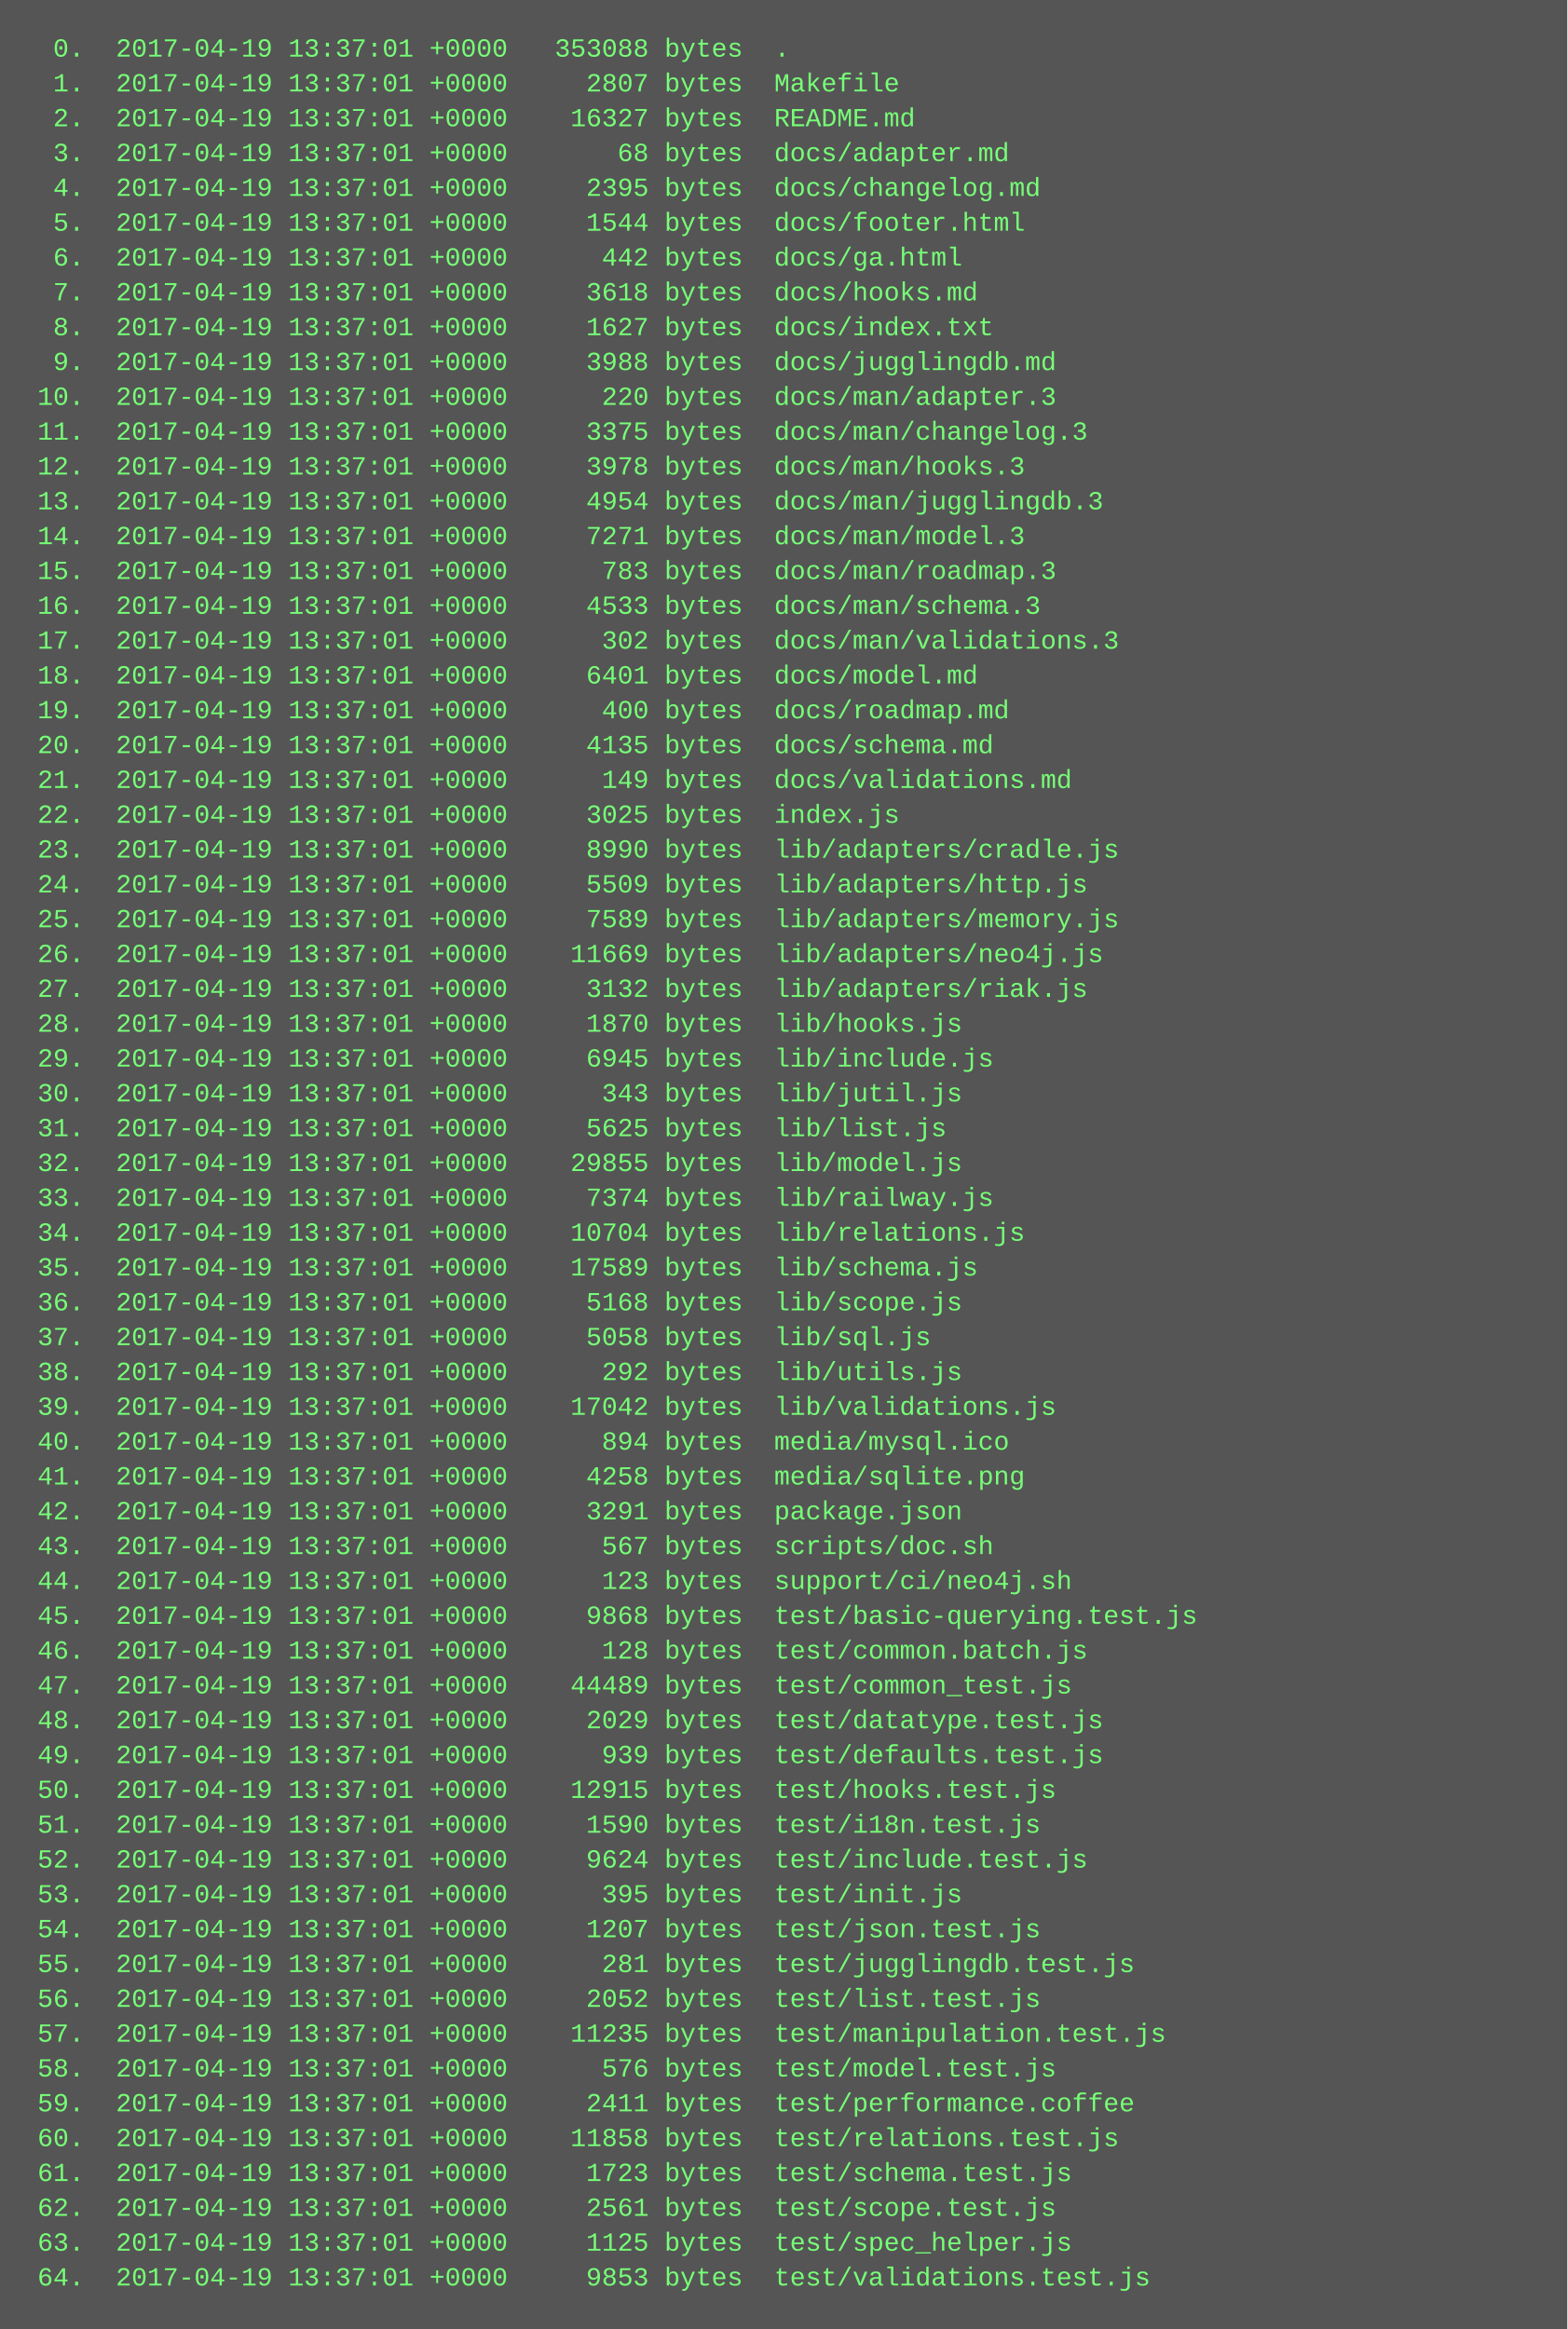
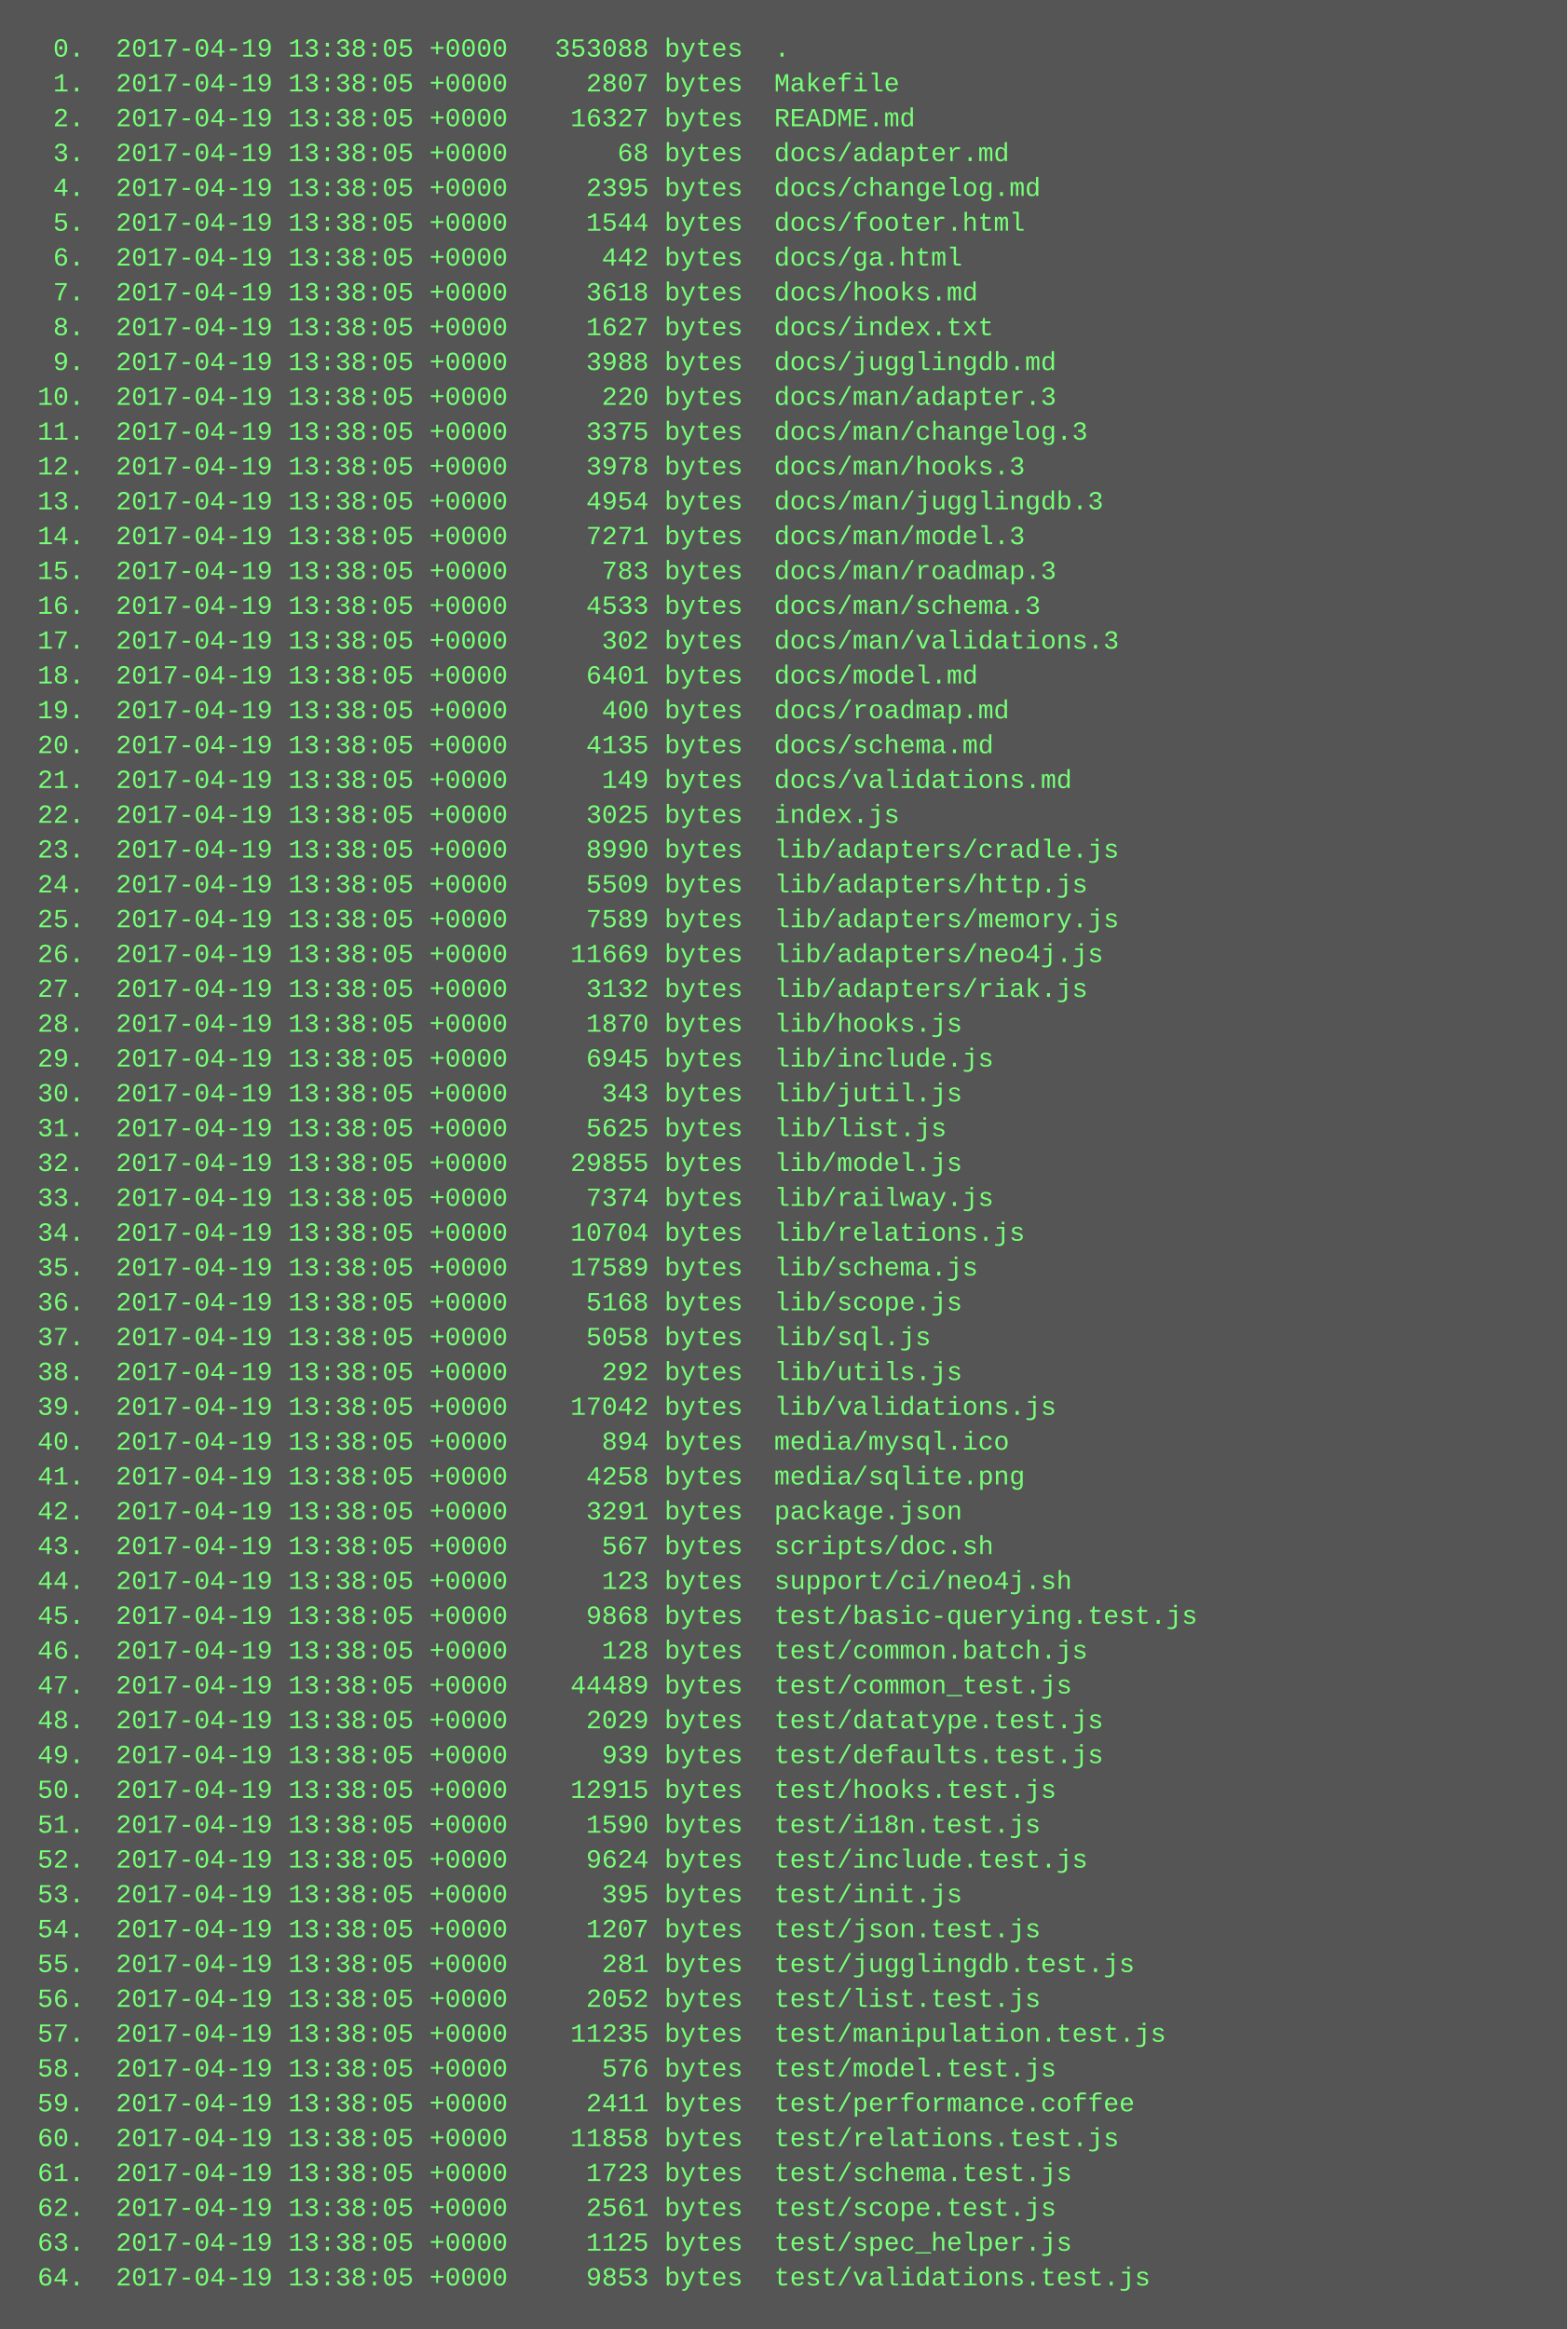
<svg xmlns="http://www.w3.org/2000/svg" height="1070" width="720">
  <rect height="1070" fill="#555" width="720" />
  <text fill="#7f7" font-family="Courier New" font-size="12" xml:space="preserve">
-     <tspan x="10" y="26">  0.  2017-04-19 13:37:01 +0000   353088 bytes  .</tspan>
-     <tspan x="10" y="42">  1.  2017-04-19 13:37:01 +0000     2807 bytes  Makefile</tspan>
-     <tspan x="10" y="58">  2.  2017-04-19 13:37:01 +0000    16327 bytes  README.md</tspan>
-     <tspan x="10" y="74">  3.  2017-04-19 13:37:01 +0000       68 bytes  docs/adapter.md</tspan>
-     <tspan x="10" y="90">  4.  2017-04-19 13:37:01 +0000     2395 bytes  docs/changelog.md</tspan>
-     <tspan x="10" y="106">  5.  2017-04-19 13:37:01 +0000     1544 bytes  docs/footer.html</tspan>
-     <tspan x="10" y="122">  6.  2017-04-19 13:37:01 +0000      442 bytes  docs/ga.html</tspan>
-     <tspan x="10" y="138">  7.  2017-04-19 13:37:01 +0000     3618 bytes  docs/hooks.md</tspan>
-     <tspan x="10" y="154">  8.  2017-04-19 13:37:01 +0000     1627 bytes  docs/index.txt</tspan>
-     <tspan x="10" y="170">  9.  2017-04-19 13:37:01 +0000     3988 bytes  docs/jugglingdb.md</tspan>
-     <tspan x="10" y="186"> 10.  2017-04-19 13:37:01 +0000      220 bytes  docs/man/adapter.3</tspan>
-     <tspan x="10" y="202"> 11.  2017-04-19 13:37:01 +0000     3375 bytes  docs/man/changelog.3</tspan>
-     <tspan x="10" y="218"> 12.  2017-04-19 13:37:01 +0000     3978 bytes  docs/man/hooks.3</tspan>
-     <tspan x="10" y="234"> 13.  2017-04-19 13:37:01 +0000     4954 bytes  docs/man/jugglingdb.3</tspan>
-     <tspan x="10" y="250"> 14.  2017-04-19 13:37:01 +0000     7271 bytes  docs/man/model.3</tspan>
-     <tspan x="10" y="266"> 15.  2017-04-19 13:37:01 +0000      783 bytes  docs/man/roadmap.3</tspan>
-     <tspan x="10" y="282"> 16.  2017-04-19 13:37:01 +0000     4533 bytes  docs/man/schema.3</tspan>
-     <tspan x="10" y="298"> 17.  2017-04-19 13:37:01 +0000      302 bytes  docs/man/validations.3</tspan>
-     <tspan x="10" y="314"> 18.  2017-04-19 13:37:01 +0000     6401 bytes  docs/model.md</tspan>
-     <tspan x="10" y="330"> 19.  2017-04-19 13:37:01 +0000      400 bytes  docs/roadmap.md</tspan>
-     <tspan x="10" y="346"> 20.  2017-04-19 13:37:01 +0000     4135 bytes  docs/schema.md</tspan>
-     <tspan x="10" y="362"> 21.  2017-04-19 13:37:01 +0000      149 bytes  docs/validations.md</tspan>
-     <tspan x="10" y="378"> 22.  2017-04-19 13:37:01 +0000     3025 bytes  index.js</tspan>
-     <tspan x="10" y="394"> 23.  2017-04-19 13:37:01 +0000     8990 bytes  lib/adapters/cradle.js</tspan>
-     <tspan x="10" y="410"> 24.  2017-04-19 13:37:01 +0000     5509 bytes  lib/adapters/http.js</tspan>
-     <tspan x="10" y="426"> 25.  2017-04-19 13:37:01 +0000     7589 bytes  lib/adapters/memory.js</tspan>
-     <tspan x="10" y="442"> 26.  2017-04-19 13:37:01 +0000    11669 bytes  lib/adapters/neo4j.js</tspan>
-     <tspan x="10" y="458"> 27.  2017-04-19 13:37:01 +0000     3132 bytes  lib/adapters/riak.js</tspan>
-     <tspan x="10" y="474"> 28.  2017-04-19 13:37:01 +0000     1870 bytes  lib/hooks.js</tspan>
-     <tspan x="10" y="490"> 29.  2017-04-19 13:37:01 +0000     6945 bytes  lib/include.js</tspan>
-     <tspan x="10" y="506"> 30.  2017-04-19 13:37:01 +0000      343 bytes  lib/jutil.js</tspan>
-     <tspan x="10" y="522"> 31.  2017-04-19 13:37:01 +0000     5625 bytes  lib/list.js</tspan>
-     <tspan x="10" y="538"> 32.  2017-04-19 13:37:01 +0000    29855 bytes  lib/model.js</tspan>
-     <tspan x="10" y="554"> 33.  2017-04-19 13:37:01 +0000     7374 bytes  lib/railway.js</tspan>
-     <tspan x="10" y="570"> 34.  2017-04-19 13:37:01 +0000    10704 bytes  lib/relations.js</tspan>
-     <tspan x="10" y="586"> 35.  2017-04-19 13:37:01 +0000    17589 bytes  lib/schema.js</tspan>
-     <tspan x="10" y="602"> 36.  2017-04-19 13:37:01 +0000     5168 bytes  lib/scope.js</tspan>
-     <tspan x="10" y="618"> 37.  2017-04-19 13:37:01 +0000     5058 bytes  lib/sql.js</tspan>
-     <tspan x="10" y="634"> 38.  2017-04-19 13:37:01 +0000      292 bytes  lib/utils.js</tspan>
-     <tspan x="10" y="650"> 39.  2017-04-19 13:37:01 +0000    17042 bytes  lib/validations.js</tspan>
-     <tspan x="10" y="666"> 40.  2017-04-19 13:37:01 +0000      894 bytes  media/mysql.ico</tspan>
-     <tspan x="10" y="682"> 41.  2017-04-19 13:37:01 +0000     4258 bytes  media/sqlite.png</tspan>
-     <tspan x="10" y="698"> 42.  2017-04-19 13:37:01 +0000     3291 bytes  package.json</tspan>
-     <tspan x="10" y="714"> 43.  2017-04-19 13:37:01 +0000      567 bytes  scripts/doc.sh</tspan>
-     <tspan x="10" y="730"> 44.  2017-04-19 13:37:01 +0000      123 bytes  support/ci/neo4j.sh</tspan>
-     <tspan x="10" y="746"> 45.  2017-04-19 13:37:01 +0000     9868 bytes  test/basic-querying.test.js</tspan>
-     <tspan x="10" y="762"> 46.  2017-04-19 13:37:01 +0000      128 bytes  test/common.batch.js</tspan>
-     <tspan x="10" y="778"> 47.  2017-04-19 13:37:01 +0000    44489 bytes  test/common_test.js</tspan>
-     <tspan x="10" y="794"> 48.  2017-04-19 13:37:01 +0000     2029 bytes  test/datatype.test.js</tspan>
-     <tspan x="10" y="810"> 49.  2017-04-19 13:37:01 +0000      939 bytes  test/defaults.test.js</tspan>
-     <tspan x="10" y="826"> 50.  2017-04-19 13:37:01 +0000    12915 bytes  test/hooks.test.js</tspan>
-     <tspan x="10" y="842"> 51.  2017-04-19 13:37:01 +0000     1590 bytes  test/i18n.test.js</tspan>
-     <tspan x="10" y="858"> 52.  2017-04-19 13:37:01 +0000     9624 bytes  test/include.test.js</tspan>
-     <tspan x="10" y="874"> 53.  2017-04-19 13:37:01 +0000      395 bytes  test/init.js</tspan>
-     <tspan x="10" y="890"> 54.  2017-04-19 13:37:01 +0000     1207 bytes  test/json.test.js</tspan>
-     <tspan x="10" y="906"> 55.  2017-04-19 13:37:01 +0000      281 bytes  test/jugglingdb.test.js</tspan>
-     <tspan x="10" y="922"> 56.  2017-04-19 13:37:01 +0000     2052 bytes  test/list.test.js</tspan>
-     <tspan x="10" y="938"> 57.  2017-04-19 13:37:01 +0000    11235 bytes  test/manipulation.test.js</tspan>
-     <tspan x="10" y="954"> 58.  2017-04-19 13:37:01 +0000      576 bytes  test/model.test.js</tspan>
-     <tspan x="10" y="970"> 59.  2017-04-19 13:37:01 +0000     2411 bytes  test/performance.coffee</tspan>
-     <tspan x="10" y="986"> 60.  2017-04-19 13:37:01 +0000    11858 bytes  test/relations.test.js</tspan>
-     <tspan x="10" y="1002"> 61.  2017-04-19 13:37:01 +0000     1723 bytes  test/schema.test.js</tspan>
-     <tspan x="10" y="1018"> 62.  2017-04-19 13:37:01 +0000     2561 bytes  test/scope.test.js</tspan>
-     <tspan x="10" y="1034"> 63.  2017-04-19 13:37:01 +0000     1125 bytes  test/spec_helper.js</tspan>
-     <tspan x="10" y="1050"> 64.  2017-04-19 13:37:01 +0000     9853 bytes  test/validations.test.js</tspan>
+     <tspan x="10" y="26">  0.  2017-04-19 13:38:05 +0000   353088 bytes  .</tspan>
+     <tspan x="10" y="42">  1.  2017-04-19 13:38:05 +0000     2807 bytes  Makefile</tspan>
+     <tspan x="10" y="58">  2.  2017-04-19 13:38:05 +0000    16327 bytes  README.md</tspan>
+     <tspan x="10" y="74">  3.  2017-04-19 13:38:05 +0000       68 bytes  docs/adapter.md</tspan>
+     <tspan x="10" y="90">  4.  2017-04-19 13:38:05 +0000     2395 bytes  docs/changelog.md</tspan>
+     <tspan x="10" y="106">  5.  2017-04-19 13:38:05 +0000     1544 bytes  docs/footer.html</tspan>
+     <tspan x="10" y="122">  6.  2017-04-19 13:38:05 +0000      442 bytes  docs/ga.html</tspan>
+     <tspan x="10" y="138">  7.  2017-04-19 13:38:05 +0000     3618 bytes  docs/hooks.md</tspan>
+     <tspan x="10" y="154">  8.  2017-04-19 13:38:05 +0000     1627 bytes  docs/index.txt</tspan>
+     <tspan x="10" y="170">  9.  2017-04-19 13:38:05 +0000     3988 bytes  docs/jugglingdb.md</tspan>
+     <tspan x="10" y="186"> 10.  2017-04-19 13:38:05 +0000      220 bytes  docs/man/adapter.3</tspan>
+     <tspan x="10" y="202"> 11.  2017-04-19 13:38:05 +0000     3375 bytes  docs/man/changelog.3</tspan>
+     <tspan x="10" y="218"> 12.  2017-04-19 13:38:05 +0000     3978 bytes  docs/man/hooks.3</tspan>
+     <tspan x="10" y="234"> 13.  2017-04-19 13:38:05 +0000     4954 bytes  docs/man/jugglingdb.3</tspan>
+     <tspan x="10" y="250"> 14.  2017-04-19 13:38:05 +0000     7271 bytes  docs/man/model.3</tspan>
+     <tspan x="10" y="266"> 15.  2017-04-19 13:38:05 +0000      783 bytes  docs/man/roadmap.3</tspan>
+     <tspan x="10" y="282"> 16.  2017-04-19 13:38:05 +0000     4533 bytes  docs/man/schema.3</tspan>
+     <tspan x="10" y="298"> 17.  2017-04-19 13:38:05 +0000      302 bytes  docs/man/validations.3</tspan>
+     <tspan x="10" y="314"> 18.  2017-04-19 13:38:05 +0000     6401 bytes  docs/model.md</tspan>
+     <tspan x="10" y="330"> 19.  2017-04-19 13:38:05 +0000      400 bytes  docs/roadmap.md</tspan>
+     <tspan x="10" y="346"> 20.  2017-04-19 13:38:05 +0000     4135 bytes  docs/schema.md</tspan>
+     <tspan x="10" y="362"> 21.  2017-04-19 13:38:05 +0000      149 bytes  docs/validations.md</tspan>
+     <tspan x="10" y="378"> 22.  2017-04-19 13:38:05 +0000     3025 bytes  index.js</tspan>
+     <tspan x="10" y="394"> 23.  2017-04-19 13:38:05 +0000     8990 bytes  lib/adapters/cradle.js</tspan>
+     <tspan x="10" y="410"> 24.  2017-04-19 13:38:05 +0000     5509 bytes  lib/adapters/http.js</tspan>
+     <tspan x="10" y="426"> 25.  2017-04-19 13:38:05 +0000     7589 bytes  lib/adapters/memory.js</tspan>
+     <tspan x="10" y="442"> 26.  2017-04-19 13:38:05 +0000    11669 bytes  lib/adapters/neo4j.js</tspan>
+     <tspan x="10" y="458"> 27.  2017-04-19 13:38:05 +0000     3132 bytes  lib/adapters/riak.js</tspan>
+     <tspan x="10" y="474"> 28.  2017-04-19 13:38:05 +0000     1870 bytes  lib/hooks.js</tspan>
+     <tspan x="10" y="490"> 29.  2017-04-19 13:38:05 +0000     6945 bytes  lib/include.js</tspan>
+     <tspan x="10" y="506"> 30.  2017-04-19 13:38:05 +0000      343 bytes  lib/jutil.js</tspan>
+     <tspan x="10" y="522"> 31.  2017-04-19 13:38:05 +0000     5625 bytes  lib/list.js</tspan>
+     <tspan x="10" y="538"> 32.  2017-04-19 13:38:05 +0000    29855 bytes  lib/model.js</tspan>
+     <tspan x="10" y="554"> 33.  2017-04-19 13:38:05 +0000     7374 bytes  lib/railway.js</tspan>
+     <tspan x="10" y="570"> 34.  2017-04-19 13:38:05 +0000    10704 bytes  lib/relations.js</tspan>
+     <tspan x="10" y="586"> 35.  2017-04-19 13:38:05 +0000    17589 bytes  lib/schema.js</tspan>
+     <tspan x="10" y="602"> 36.  2017-04-19 13:38:05 +0000     5168 bytes  lib/scope.js</tspan>
+     <tspan x="10" y="618"> 37.  2017-04-19 13:38:05 +0000     5058 bytes  lib/sql.js</tspan>
+     <tspan x="10" y="634"> 38.  2017-04-19 13:38:05 +0000      292 bytes  lib/utils.js</tspan>
+     <tspan x="10" y="650"> 39.  2017-04-19 13:38:05 +0000    17042 bytes  lib/validations.js</tspan>
+     <tspan x="10" y="666"> 40.  2017-04-19 13:38:05 +0000      894 bytes  media/mysql.ico</tspan>
+     <tspan x="10" y="682"> 41.  2017-04-19 13:38:05 +0000     4258 bytes  media/sqlite.png</tspan>
+     <tspan x="10" y="698"> 42.  2017-04-19 13:38:05 +0000     3291 bytes  package.json</tspan>
+     <tspan x="10" y="714"> 43.  2017-04-19 13:38:05 +0000      567 bytes  scripts/doc.sh</tspan>
+     <tspan x="10" y="730"> 44.  2017-04-19 13:38:05 +0000      123 bytes  support/ci/neo4j.sh</tspan>
+     <tspan x="10" y="746"> 45.  2017-04-19 13:38:05 +0000     9868 bytes  test/basic-querying.test.js</tspan>
+     <tspan x="10" y="762"> 46.  2017-04-19 13:38:05 +0000      128 bytes  test/common.batch.js</tspan>
+     <tspan x="10" y="778"> 47.  2017-04-19 13:38:05 +0000    44489 bytes  test/common_test.js</tspan>
+     <tspan x="10" y="794"> 48.  2017-04-19 13:38:05 +0000     2029 bytes  test/datatype.test.js</tspan>
+     <tspan x="10" y="810"> 49.  2017-04-19 13:38:05 +0000      939 bytes  test/defaults.test.js</tspan>
+     <tspan x="10" y="826"> 50.  2017-04-19 13:38:05 +0000    12915 bytes  test/hooks.test.js</tspan>
+     <tspan x="10" y="842"> 51.  2017-04-19 13:38:05 +0000     1590 bytes  test/i18n.test.js</tspan>
+     <tspan x="10" y="858"> 52.  2017-04-19 13:38:05 +0000     9624 bytes  test/include.test.js</tspan>
+     <tspan x="10" y="874"> 53.  2017-04-19 13:38:05 +0000      395 bytes  test/init.js</tspan>
+     <tspan x="10" y="890"> 54.  2017-04-19 13:38:05 +0000     1207 bytes  test/json.test.js</tspan>
+     <tspan x="10" y="906"> 55.  2017-04-19 13:38:05 +0000      281 bytes  test/jugglingdb.test.js</tspan>
+     <tspan x="10" y="922"> 56.  2017-04-19 13:38:05 +0000     2052 bytes  test/list.test.js</tspan>
+     <tspan x="10" y="938"> 57.  2017-04-19 13:38:05 +0000    11235 bytes  test/manipulation.test.js</tspan>
+     <tspan x="10" y="954"> 58.  2017-04-19 13:38:05 +0000      576 bytes  test/model.test.js</tspan>
+     <tspan x="10" y="970"> 59.  2017-04-19 13:38:05 +0000     2411 bytes  test/performance.coffee</tspan>
+     <tspan x="10" y="986"> 60.  2017-04-19 13:38:05 +0000    11858 bytes  test/relations.test.js</tspan>
+     <tspan x="10" y="1002"> 61.  2017-04-19 13:38:05 +0000     1723 bytes  test/schema.test.js</tspan>
+     <tspan x="10" y="1018"> 62.  2017-04-19 13:38:05 +0000     2561 bytes  test/scope.test.js</tspan>
+     <tspan x="10" y="1034"> 63.  2017-04-19 13:38:05 +0000     1125 bytes  test/spec_helper.js</tspan>
+     <tspan x="10" y="1050"> 64.  2017-04-19 13:38:05 +0000     9853 bytes  test/validations.test.js</tspan>
  </text>
</svg>
